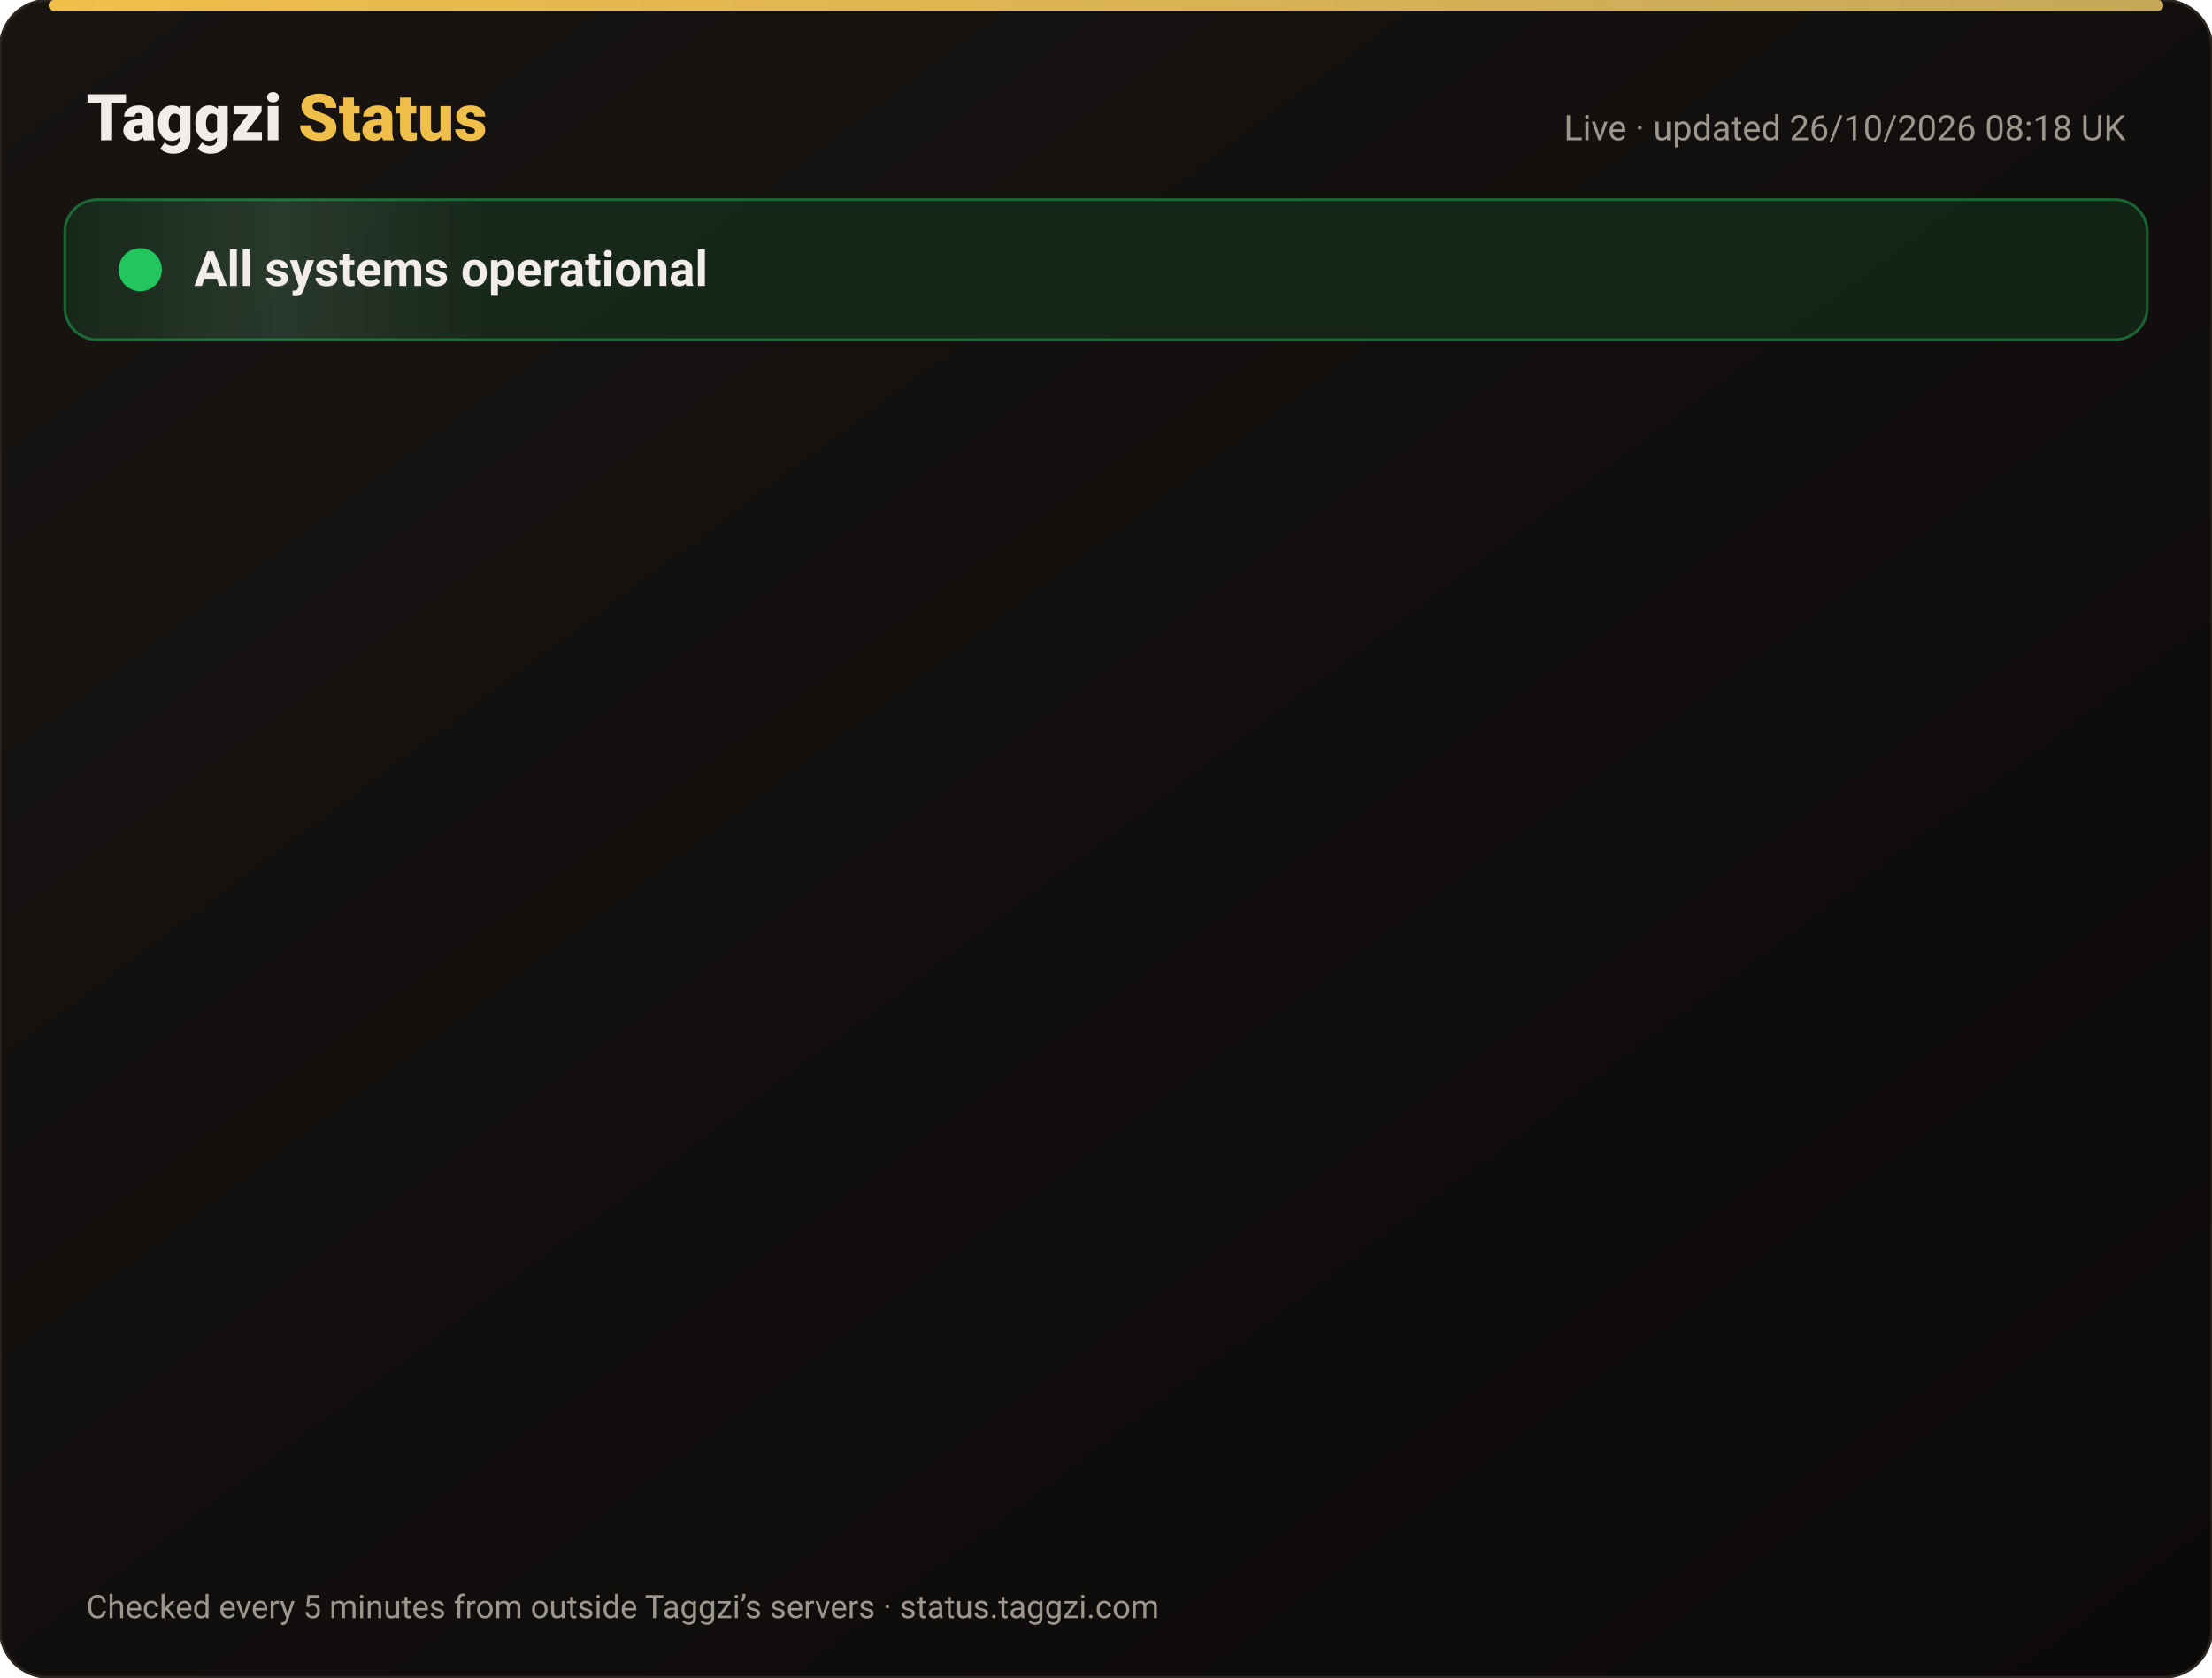
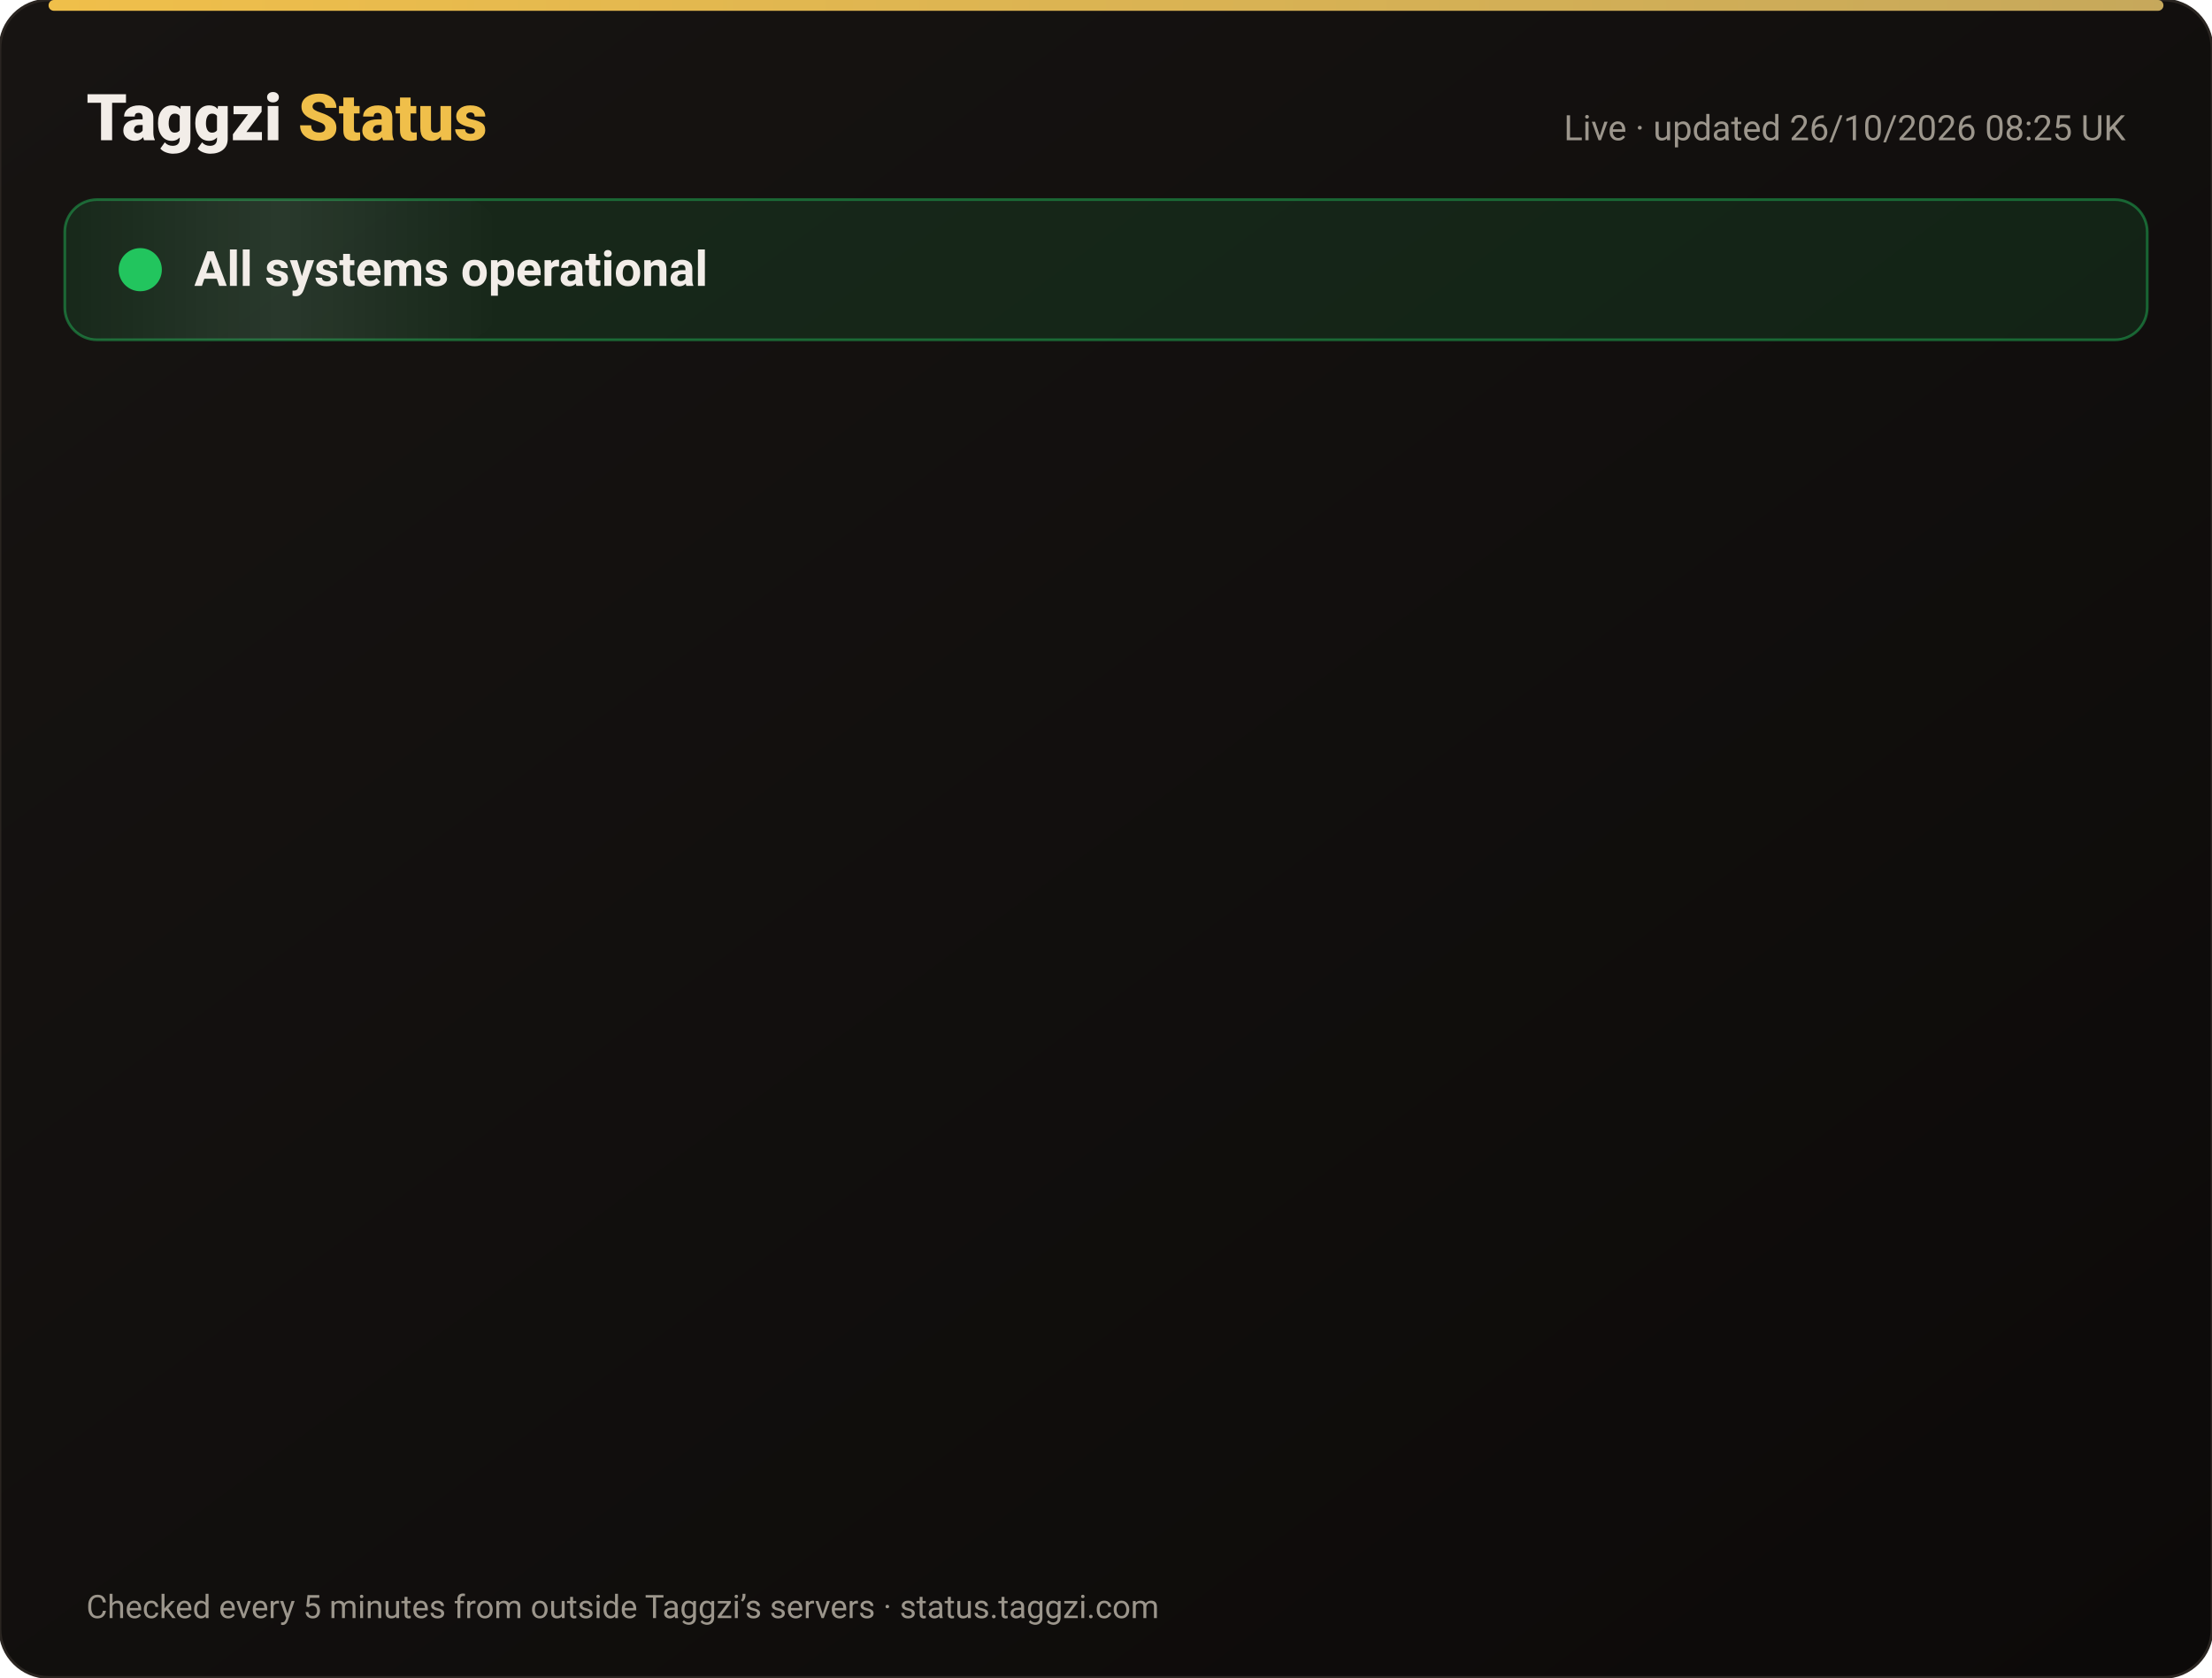
<svg xmlns="http://www.w3.org/2000/svg" width="820" height="622" viewBox="0 0 820 622" font-family="-apple-system,Segoe UI,Roboto,Helvetica,Arial,sans-serif">
  <defs>
    <linearGradient id="bg" x1="0" y1="0" x2="1" y2="1">
      <stop offset="0" stop-color="#171412" />
      <stop offset="1" stop-color="#0C0A09" />
    </linearGradient>
    <linearGradient id="gold" x1="0" x2="1">
      <stop offset="0" stop-color="#F0BF4A" />
      <stop offset="1" stop-color="#c6a85b" />
    </linearGradient>
    <linearGradient id="shine" x1="0" x2="1">
      <stop offset="0" stop-color="#fff" stop-opacity="0" />
      <stop offset=".5" stop-color="#fff" stop-opacity=".08" />
      <stop offset="1" stop-color="#fff" stop-opacity="0" />
    </linearGradient>
  </defs>
  <rect width="820" height="622" rx="18" fill="url(#bg)" stroke="#2a2521" />
  <rect x="18" y="0" width="784" height="4" rx="2" fill="url(#gold)" />
  <text x="32" y="52" font-size="24" font-weight="800" fill="#F2EDE8">Taggzi <tspan fill="#F0BF4A">Status</tspan>
  </text>
-   <text x="788" y="52" font-size="13" fill="#9C968C" text-anchor="end">Live · updated 26/10/2026 08:18 UK</text>
+   <text x="788" y="52" font-size="13" fill="#9C968C" text-anchor="end">Live · updated 26/10/2026 08:25 UK</text>
  <rect x="24" y="74" width="772" height="52" rx="12" fill="#22c55e" fill-opacity=".12" stroke="#22c55e" stroke-opacity=".45" />
  <rect x="24" y="74" width="160" height="52" rx="12" fill="url(#shine)">
    <animate attributeName="x" from="-160" to="820" dur="4s" repeatCount="indefinite" />
  </rect>
  <circle cx="52" cy="100" r="7" fill="#22c55e" />
  <circle cx="52" cy="100" r="7" fill="none" stroke="#22c55e" stroke-width="2">
    <animate attributeName="r" values="7;15;7" dur="2s" repeatCount="indefinite" />
    <animate attributeName="opacity" values=".9;0;.9" dur="2s" repeatCount="indefinite" />
  </circle>
  <text x="72" y="106" font-size="18" font-weight="700" fill="#F2EDE8">All systems operational</text>
  <g opacity="0">
    <animate attributeName="opacity" from="0" to="1" begin="0.00s" dur=".6s" fill="freeze" />
    <line x1="32" y1="188" x2="788" y2="188" stroke="#2a2521" />
    <circle cx="44" cy="166" r="6" fill="#22c55e">
      <animate attributeName="opacity" values="1;.45;1" dur="2.4s" begin="0.00s" repeatCount="indefinite" />
    </circle>
    <text x="62" y="171" font-size="15" font-weight="650" fill="#F2EDE8">Website</text>
    <text x="630" y="171" font-size="13" fill="#9C968C" text-anchor="end">99.97% uptime</text>
    <rect x="648" y="154" width="140" height="24" rx="12" fill="#22c55e" fill-opacity=".14" stroke="#22c55e" stroke-opacity=".5" />
    <text x="718" y="171" font-size="12" font-weight="700" fill="#22c55e" text-anchor="middle">Operational</text>
  </g>
  <g opacity="0">
    <animate attributeName="opacity" from="0" to="1" begin="0.15s" dur=".6s" fill="freeze" />
    <line x1="32" y1="234" x2="788" y2="234" stroke="#2a2521" />
    <circle cx="44" cy="212" r="6" fill="#22c55e">
      <animate attributeName="opacity" values="1;.45;1" dur="2.4s" begin="0.15s" repeatCount="indefinite" />
    </circle>
    <text x="62" y="217" font-size="15" font-weight="650" fill="#F2EDE8">Tag scans</text>
    <text x="630" y="217" font-size="13" fill="#9C968C" text-anchor="end">99.97% uptime</text>
    <rect x="648" y="200" width="140" height="24" rx="12" fill="#22c55e" fill-opacity=".14" stroke="#22c55e" stroke-opacity=".5" />
    <text x="718" y="217" font-size="12" font-weight="700" fill="#22c55e" text-anchor="middle">Operational</text>
  </g>
  <g opacity="0">
    <animate attributeName="opacity" from="0" to="1" begin="0.30s" dur=".6s" fill="freeze" />
    <line x1="32" y1="280" x2="788" y2="280" stroke="#2a2521" />
    <circle cx="44" cy="258" r="6" fill="#22c55e">
      <animate attributeName="opacity" values="1;.45;1" dur="2.4s" begin="0.30s" repeatCount="indefinite" />
    </circle>
    <text x="62" y="263" font-size="15" font-weight="650" fill="#F2EDE8">Manual tag lookup</text>
    <text x="630" y="263" font-size="13" fill="#9C968C" text-anchor="end">99.97% uptime</text>
    <rect x="648" y="246" width="140" height="24" rx="12" fill="#22c55e" fill-opacity=".14" stroke="#22c55e" stroke-opacity=".5" />
    <text x="718" y="263" font-size="12" font-weight="700" fill="#22c55e" text-anchor="middle">Operational</text>
  </g>
  <g opacity="0">
    <animate attributeName="opacity" from="0" to="1" begin="0.45s" dur=".6s" fill="freeze" />
    <line x1="32" y1="326" x2="788" y2="326" stroke="#2a2521" />
    <circle cx="44" cy="304" r="6" fill="#22c55e">
      <animate attributeName="opacity" values="1;.45;1" dur="2.4s" begin="0.45s" repeatCount="indefinite" />
    </circle>
    <text x="62" y="309" font-size="15" font-weight="650" fill="#F2EDE8">App &amp; login</text>
    <text x="630" y="309" font-size="13" fill="#9C968C" text-anchor="end">99.97% uptime</text>
    <rect x="648" y="292" width="140" height="24" rx="12" fill="#22c55e" fill-opacity=".14" stroke="#22c55e" stroke-opacity=".5" />
    <text x="718" y="309" font-size="12" font-weight="700" fill="#22c55e" text-anchor="middle">Operational</text>
  </g>
  <g opacity="0">
    <animate attributeName="opacity" from="0" to="1" begin="0.60s" dur=".6s" fill="freeze" />
    <line x1="32" y1="372" x2="788" y2="372" stroke="#2a2521" />
    <circle cx="44" cy="350" r="6" fill="#22c55e">
      <animate attributeName="opacity" values="1;.45;1" dur="2.4s" begin="0.60s" repeatCount="indefinite" />
    </circle>
    <text x="62" y="355" font-size="15" font-weight="650" fill="#F2EDE8">Community alerts</text>
    <text x="630" y="355" font-size="13" fill="#9C968C" text-anchor="end">99.97% uptime</text>
    <rect x="648" y="338" width="140" height="24" rx="12" fill="#22c55e" fill-opacity=".14" stroke="#22c55e" stroke-opacity=".5" />
    <text x="718" y="355" font-size="12" font-weight="700" fill="#22c55e" text-anchor="middle">Operational</text>
  </g>
  <g opacity="0">
    <animate attributeName="opacity" from="0" to="1" begin="0.75s" dur=".6s" fill="freeze" />
    <line x1="32" y1="418" x2="788" y2="418" stroke="#2a2521" />
    <circle cx="44" cy="396" r="6" fill="#22c55e">
      <animate attributeName="opacity" values="1;.45;1" dur="2.4s" begin="0.75s" repeatCount="indefinite" />
    </circle>
    <text x="62" y="401" font-size="15" font-weight="650" fill="#F2EDE8">Private calling</text>
    <text x="630" y="401" font-size="13" fill="#9C968C" text-anchor="end">99.97% uptime</text>
    <rect x="648" y="384" width="140" height="24" rx="12" fill="#22c55e" fill-opacity=".14" stroke="#22c55e" stroke-opacity=".5" />
    <text x="718" y="401" font-size="12" font-weight="700" fill="#22c55e" text-anchor="middle">Operational</text>
  </g>
  <g opacity="0">
    <animate attributeName="opacity" from="0" to="1" begin="0.90s" dur=".6s" fill="freeze" />
    <line x1="32" y1="464" x2="788" y2="464" stroke="#2a2521" />
    <circle cx="44" cy="442" r="6" fill="#22c55e">
      <animate attributeName="opacity" values="1;.45;1" dur="2.4s" begin="0.90s" repeatCount="indefinite" />
    </circle>
    <text x="62" y="447" font-size="15" font-weight="650" fill="#F2EDE8">Payments</text>
    <text x="630" y="447" font-size="13" fill="#9C968C" text-anchor="end">99.96% uptime</text>
    <rect x="648" y="430" width="140" height="24" rx="12" fill="#22c55e" fill-opacity=".14" stroke="#22c55e" stroke-opacity=".5" />
    <text x="718" y="447" font-size="12" font-weight="700" fill="#22c55e" text-anchor="middle">Operational</text>
  </g>
  <g opacity="0">
    <animate attributeName="opacity" from="0" to="1" begin="1.05s" dur=".6s" fill="freeze" />
    <line x1="32" y1="510" x2="788" y2="510" stroke="#2a2521" />
    <circle cx="44" cy="488" r="6" fill="#22c55e">
      <animate attributeName="opacity" values="1;.45;1" dur="2.4s" begin="1.05s" repeatCount="indefinite" />
    </circle>
    <text x="62" y="493" font-size="15" font-weight="650" fill="#F2EDE8">Email &amp; support</text>
    <text x="630" y="493" font-size="13" fill="#9C968C" text-anchor="end">99.97% uptime</text>
    <rect x="648" y="476" width="140" height="24" rx="12" fill="#22c55e" fill-opacity=".14" stroke="#22c55e" stroke-opacity=".5" />
    <text x="718" y="493" font-size="12" font-weight="700" fill="#22c55e" text-anchor="middle">Operational</text>
  </g>
  <g opacity="0">
    <animate attributeName="opacity" from="0" to="1" begin="1.20s" dur=".6s" fill="freeze" />
    <line x1="32" y1="556" x2="788" y2="556" stroke="#2a2521" />
    <circle cx="44" cy="534" r="6" fill="#22c55e">
      <animate attributeName="opacity" values="1;.45;1" dur="2.4s" begin="1.20s" repeatCount="indefinite" />
    </circle>
    <text x="62" y="539" font-size="15" font-weight="650" fill="#F2EDE8">Secure connection (SSL)</text>
    <text x="630" y="539" font-size="13" fill="#9C968C" text-anchor="end">100.00% uptime</text>
    <rect x="648" y="522" width="140" height="24" rx="12" fill="#22c55e" fill-opacity=".14" stroke="#22c55e" stroke-opacity=".5" />
    <text x="718" y="539" font-size="12" font-weight="700" fill="#22c55e" text-anchor="middle">Operational</text>
  </g>
  <text x="32" y="600" font-size="12" fill="#9C968C">Checked every 5 minutes from outside Taggzi’s servers · status.taggzi.com</text>
</svg>
